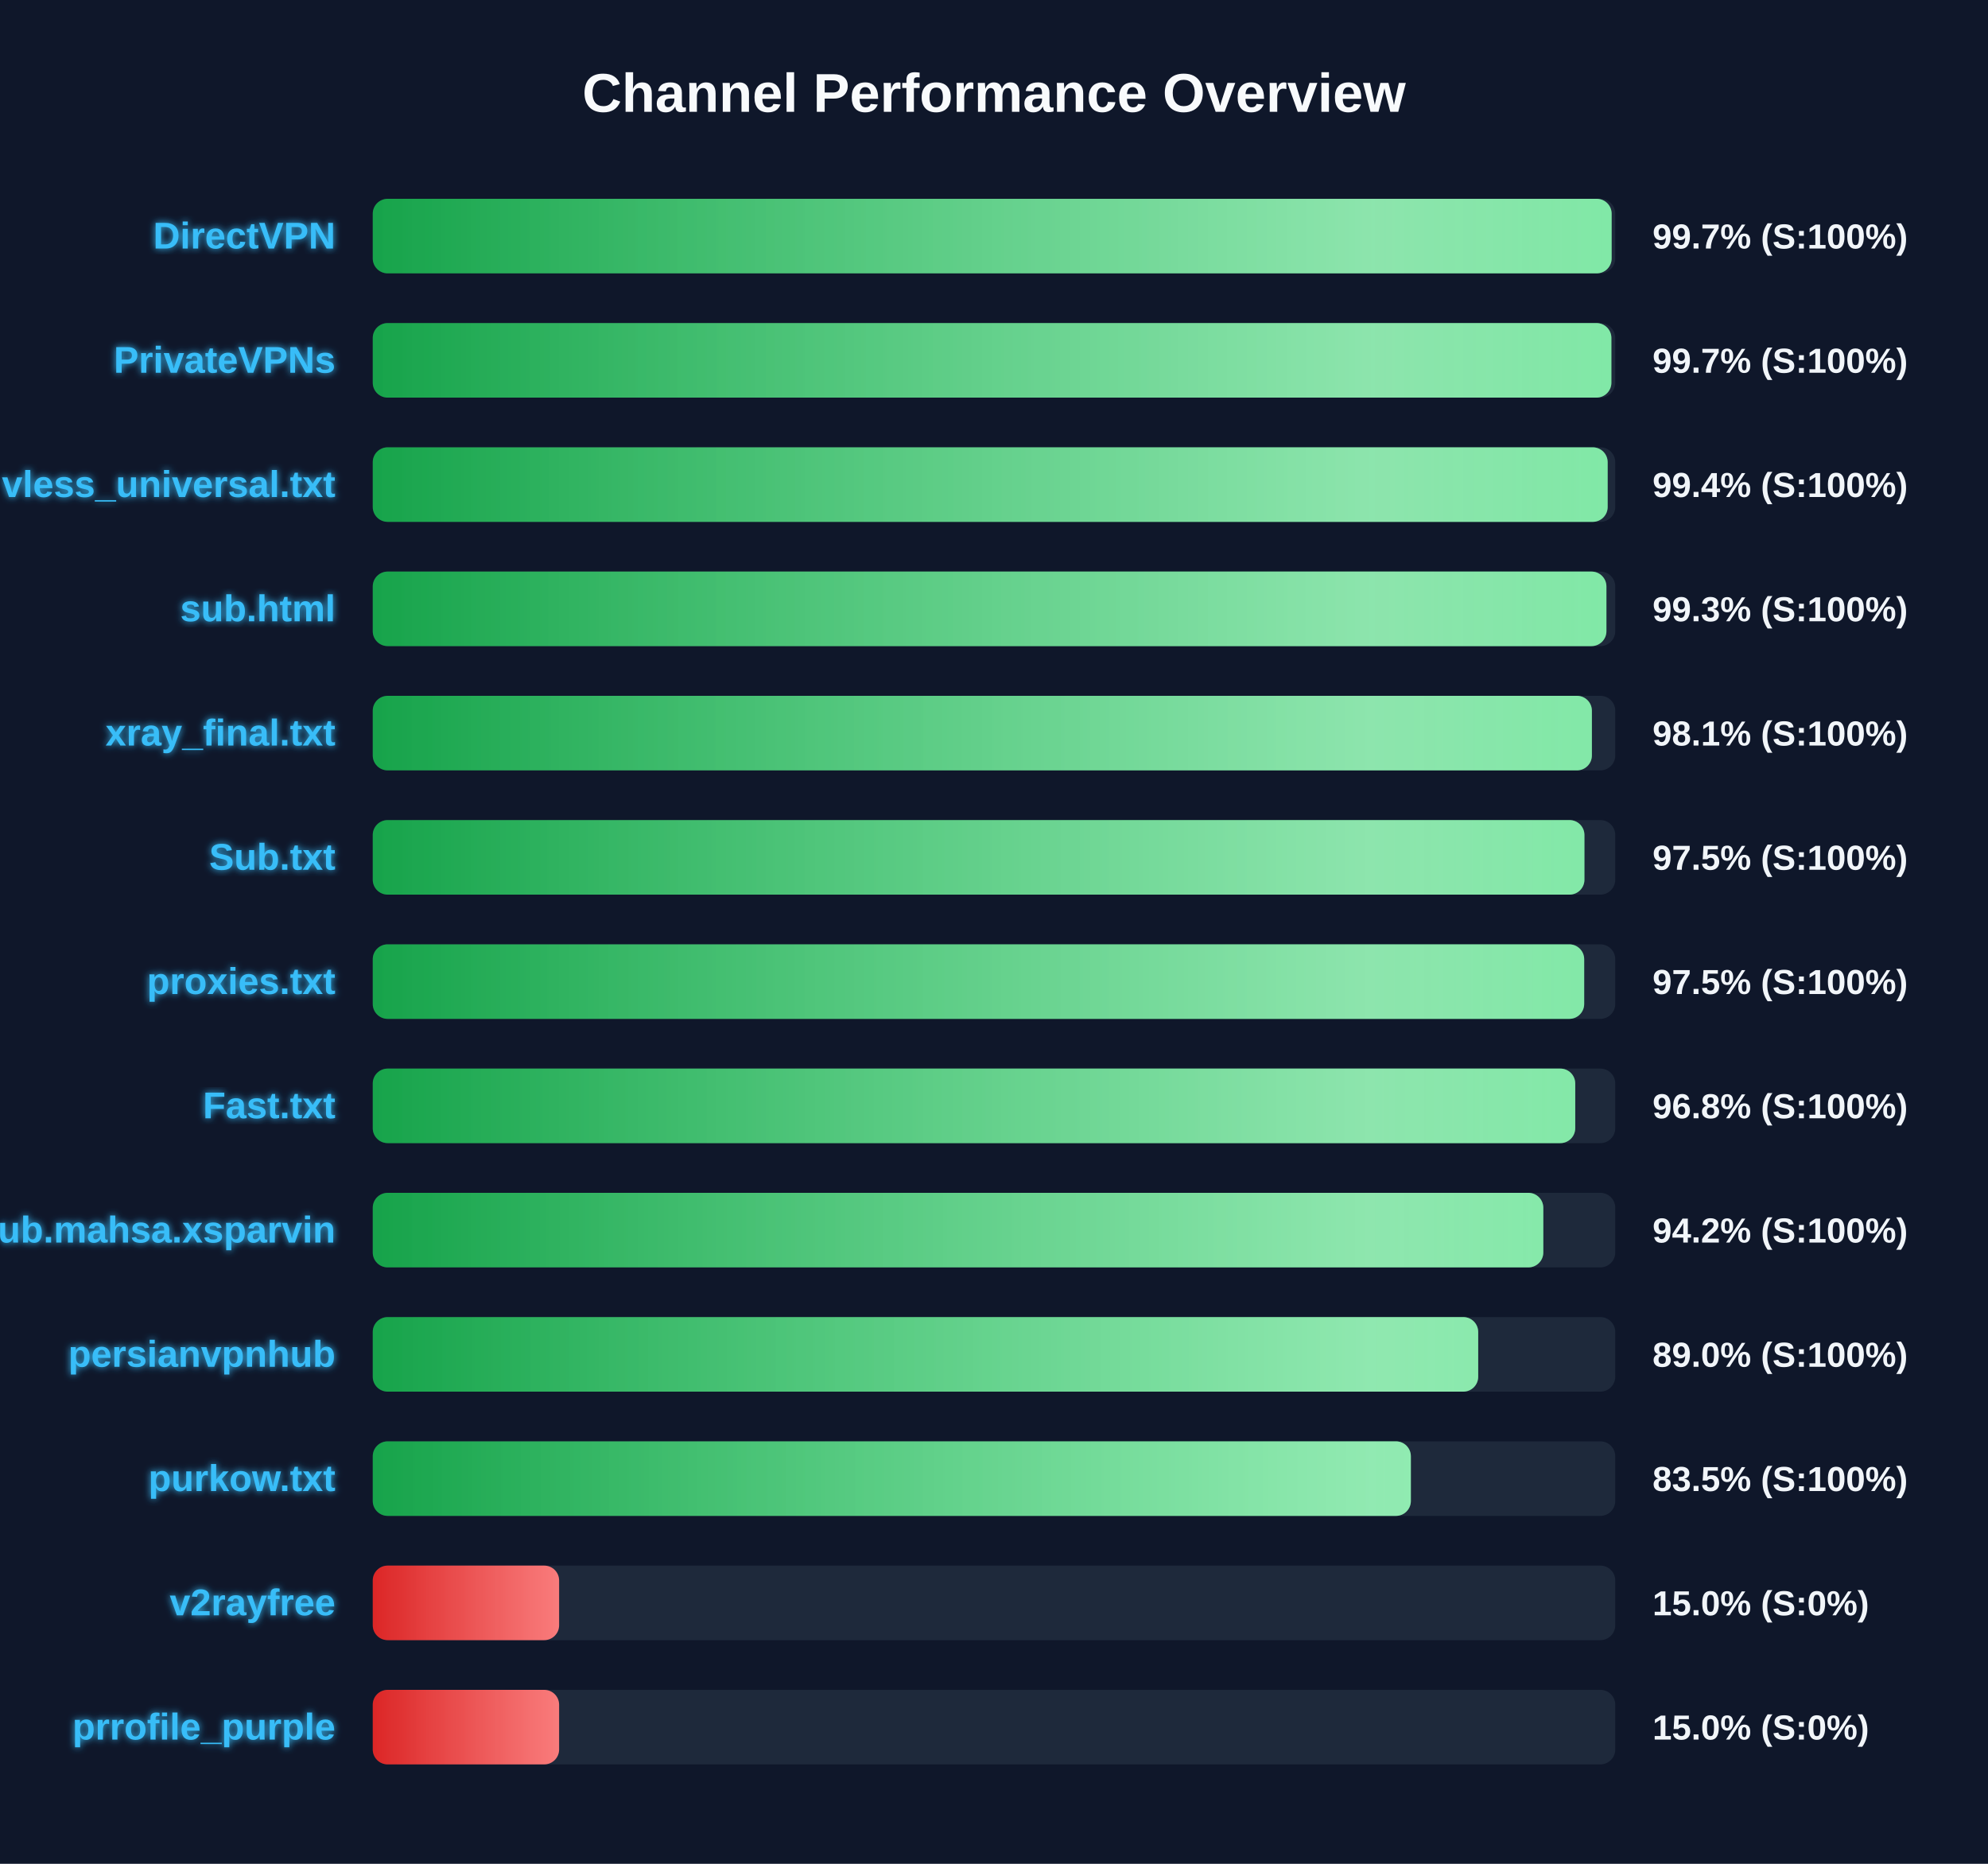
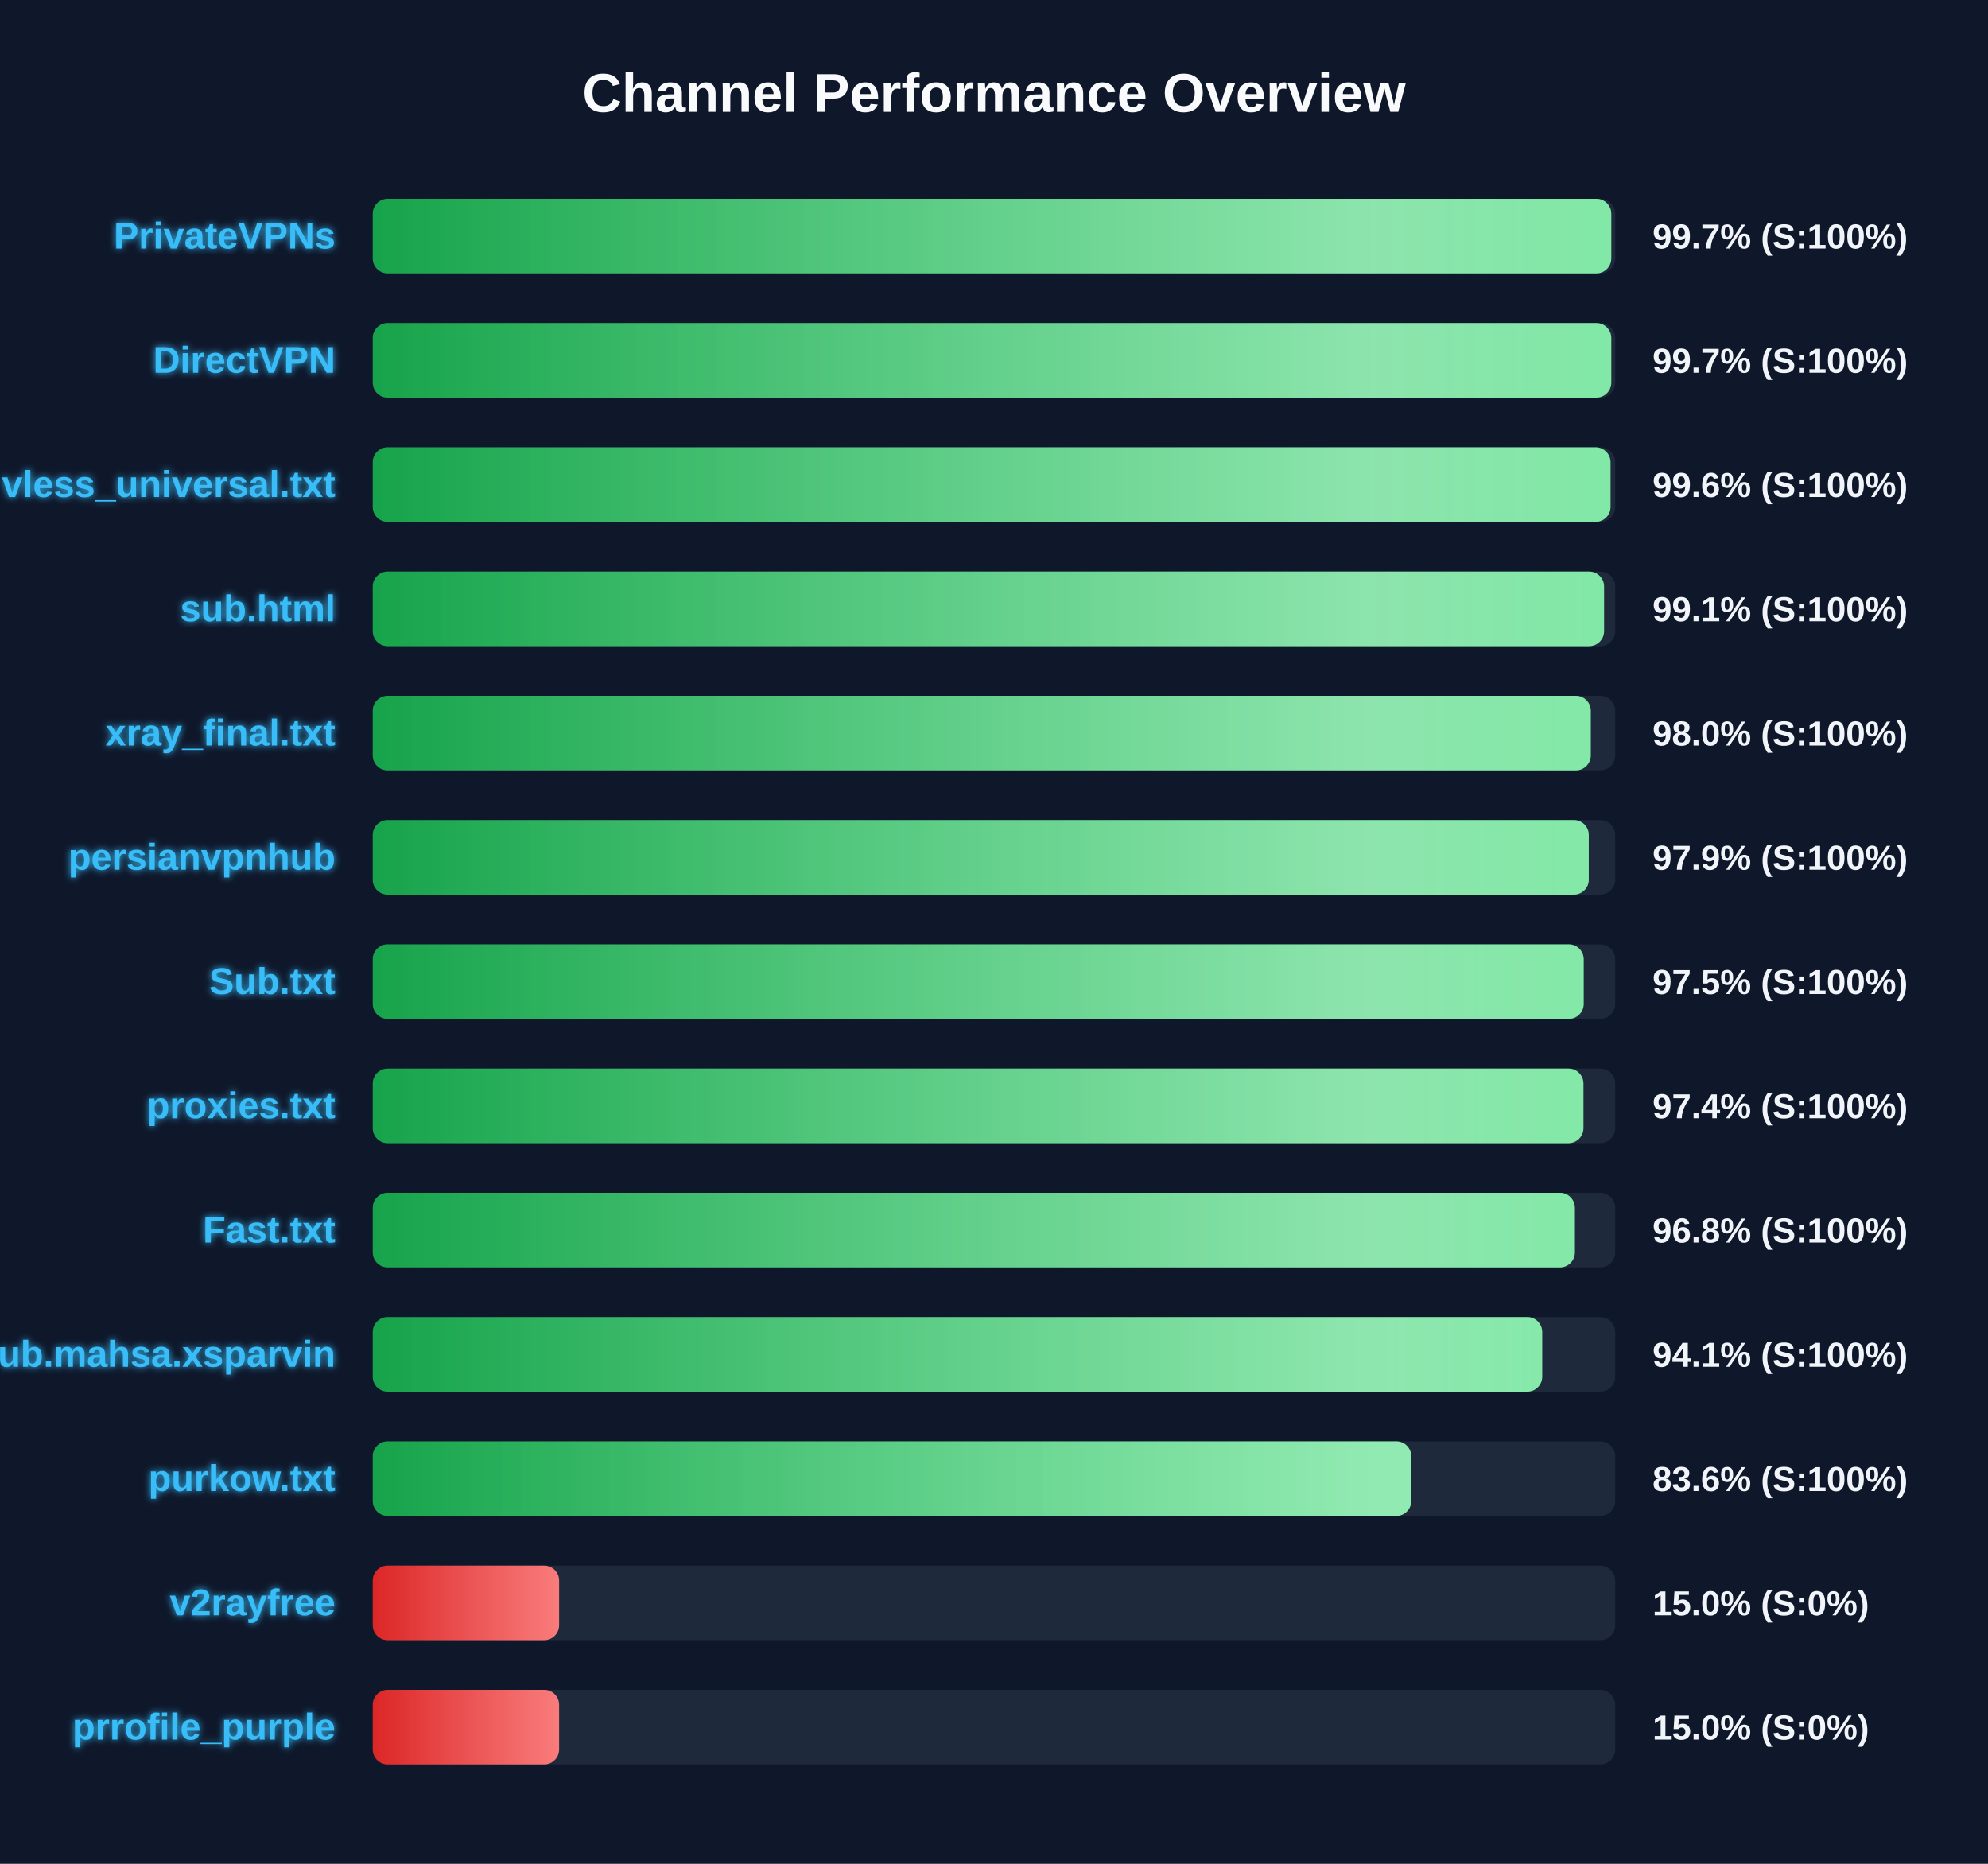
<svg xmlns="http://www.w3.org/2000/svg" width="800" height="750" version="1.1">
  <defs>
    <linearGradient id="grad-green" x1="0%" y1="0%" x2="100%" y2="0%">
      <stop offset="0%" stop-color="#16a34a" />
      <stop offset="100%" stop-color="#4ade80" />
    </linearGradient>
    <linearGradient id="grad-yellow" x1="0%" y1="0%" x2="100%" y2="0%">
      <stop offset="0%" stop-color="#ca8a04" />
      <stop offset="100%" stop-color="#fde047" />
    </linearGradient>
    <linearGradient id="grad-red" x1="0%" y1="0%" x2="100%" y2="0%">
      <stop offset="0%" stop-color="#dc2626" />
      <stop offset="100%" stop-color="#f87171" />
    </linearGradient>
    <linearGradient id="shimmer" x1="0%" y1="0%" x2="100%" y2="0%">
      <stop offset="0%" stop-color="rgba(255,255,255,0)" />
      <stop offset="50%" stop-color="rgba(255,255,255,0.4)" />
      <stop offset="100%" stop-color="rgba(255,255,255,0)" />
    </linearGradient>
    <filter id="glow" x="-20%" y="-20%" width="140%" height="140%">
      <feGaussianBlur stdDeviation="1.5" result="blur" />
      <feComposite in="SourceGraphic" in2="blur" operator="over" />
    </filter>
  </defs>
  <style>
        .bg-rect { fill: #0f172a; }
        .title { font: bold 22px 'Segoe UI', Arial, sans-serif; fill: #f8fafc; }
        .row { font: bold 15px 'Segoe UI', Arial, sans-serif; fill: #38bdf8; filter: url(#glow); }
        .score { font: bold 14px 'Segoe UI', Arial, sans-serif; fill: #f1f5f9; }
        @keyframes shimmer-anim {
            0% { transform: translateX(-100%); }
            100% { transform: translateX(200%); }
        }
        .shimmer-rect {
            animation: shimmer-anim 2.5s infinite linear;
        }
    </style>
  <rect width="100%" height="100%" class="bg-rect" />
  <text x="400" y="45" text-anchor="middle" class="title">Channel Performance Overview</text>
  <rect x="150" y="80" width="500" height="30" fill="#1e293b" rx="6" />
  <clipPath id="clip-0">
-     <rect x="150" y="80" width="498.55" height="30" rx="6" />
+     <rect x="150" y="80" width="498.4" height="30" rx="6" />
  </clipPath>
-   <rect x="150" y="80" width="498.55" height="30" fill="url(#grad-green)" rx="6" />
+   <rect x="150" y="80" width="498.4" height="30" fill="url(#grad-green)" rx="6" />
  <g clip-path="url(#clip-0)">
    <rect x="150" y="80" width="100%" height="30" fill="url(#shimmer)" class="shimmer-rect" />
  </g>
-   <text x="135" y="100" text-anchor="end" class="row">DirectVPN</text>
+   <text x="135" y="100" text-anchor="end" class="row">PrivateVPNs</text>
  <text x="665" y="100" text-anchor="start" class="score">99.7% (S:100%)</text>
  <rect x="150" y="130" width="500" height="30" fill="#1e293b" rx="6" />
  <clipPath id="clip-1">
-     <rect x="150" y="130" width="498.45" height="30" rx="6" />
+     <rect x="150" y="130" width="498.4" height="30" rx="6" />
  </clipPath>
-   <rect x="150" y="130" width="498.45" height="30" fill="url(#grad-green)" rx="6" />
+   <rect x="150" y="130" width="498.4" height="30" fill="url(#grad-green)" rx="6" />
  <g clip-path="url(#clip-1)">
    <rect x="150" y="130" width="100%" height="30" fill="url(#shimmer)" class="shimmer-rect" />
  </g>
-   <text x="135" y="150" text-anchor="end" class="row">PrivateVPNs</text>
+   <text x="135" y="150" text-anchor="end" class="row">DirectVPN</text>
  <text x="665" y="150" text-anchor="start" class="score">99.7% (S:100%)</text>
  <rect x="150" y="180" width="500" height="30" fill="#1e293b" rx="6" />
  <clipPath id="clip-2">
-     <rect x="150" y="180" width="496.95" height="30" rx="6" />
+     <rect x="150" y="180" width="498.1" height="30" rx="6" />
  </clipPath>
-   <rect x="150" y="180" width="496.95" height="30" fill="url(#grad-green)" rx="6" />
+   <rect x="150" y="180" width="498.1" height="30" fill="url(#grad-green)" rx="6" />
  <g clip-path="url(#clip-2)">
    <rect x="150" y="180" width="100%" height="30" fill="url(#shimmer)" class="shimmer-rect" />
  </g>
  <text x="135" y="200" text-anchor="end" class="row">vless_universal.txt</text>
-   <text x="665" y="200" text-anchor="start" class="score">99.4% (S:100%)</text>
+   <text x="665" y="200" text-anchor="start" class="score">99.6% (S:100%)</text>
  <rect x="150" y="230" width="500" height="30" fill="#1e293b" rx="6" />
  <clipPath id="clip-3">
-     <rect x="150" y="230" width="496.45" height="30" rx="6" />
+     <rect x="150" y="230" width="495.5" height="30" rx="6" />
  </clipPath>
-   <rect x="150" y="230" width="496.45" height="30" fill="url(#grad-green)" rx="6" />
+   <rect x="150" y="230" width="495.5" height="30" fill="url(#grad-green)" rx="6" />
  <g clip-path="url(#clip-3)">
    <rect x="150" y="230" width="100%" height="30" fill="url(#shimmer)" class="shimmer-rect" />
  </g>
  <text x="135" y="250" text-anchor="end" class="row">sub.html</text>
-   <text x="665" y="250" text-anchor="start" class="score">99.3% (S:100%)</text>
+   <text x="665" y="250" text-anchor="start" class="score">99.1% (S:100%)</text>
  <rect x="150" y="280" width="500" height="30" fill="#1e293b" rx="6" />
  <clipPath id="clip-4">
-     <rect x="150" y="280" width="490.6" height="30" rx="6" />
+     <rect x="150" y="280" width="490.15" height="30" rx="6" />
  </clipPath>
-   <rect x="150" y="280" width="490.6" height="30" fill="url(#grad-green)" rx="6" />
+   <rect x="150" y="280" width="490.15" height="30" fill="url(#grad-green)" rx="6" />
  <g clip-path="url(#clip-4)">
    <rect x="150" y="280" width="100%" height="30" fill="url(#shimmer)" class="shimmer-rect" />
  </g>
  <text x="135" y="300" text-anchor="end" class="row">xray_final.txt</text>
-   <text x="665" y="300" text-anchor="start" class="score">98.1% (S:100%)</text>
+   <text x="665" y="300" text-anchor="start" class="score">98.0% (S:100%)</text>
  <rect x="150" y="330" width="500" height="30" fill="#1e293b" rx="6" />
  <clipPath id="clip-5">
-     <rect x="150" y="330" width="487.6" height="30" rx="6" />
+     <rect x="150" y="330" width="489.35" height="30" rx="6" />
  </clipPath>
-   <rect x="150" y="330" width="487.6" height="30" fill="url(#grad-green)" rx="6" />
+   <rect x="150" y="330" width="489.35" height="30" fill="url(#grad-green)" rx="6" />
  <g clip-path="url(#clip-5)">
    <rect x="150" y="330" width="100%" height="30" fill="url(#shimmer)" class="shimmer-rect" />
  </g>
-   <text x="135" y="350" text-anchor="end" class="row">Sub.txt</text>
-   <text x="665" y="350" text-anchor="start" class="score">97.5% (S:100%)</text>
+   <text x="135" y="350" text-anchor="end" class="row">persianvpnhub</text>
+   <text x="665" y="350" text-anchor="start" class="score">97.9% (S:100%)</text>
  <rect x="150" y="380" width="500" height="30" fill="#1e293b" rx="6" />
  <clipPath id="clip-6">
-     <rect x="150" y="380" width="487.5" height="30" rx="6" />
+     <rect x="150" y="380" width="487.3" height="30" rx="6" />
  </clipPath>
-   <rect x="150" y="380" width="487.5" height="30" fill="url(#grad-green)" rx="6" />
+   <rect x="150" y="380" width="487.3" height="30" fill="url(#grad-green)" rx="6" />
  <g clip-path="url(#clip-6)">
    <rect x="150" y="380" width="100%" height="30" fill="url(#shimmer)" class="shimmer-rect" />
  </g>
-   <text x="135" y="400" text-anchor="end" class="row">proxies.txt</text>
+   <text x="135" y="400" text-anchor="end" class="row">Sub.txt</text>
  <text x="665" y="400" text-anchor="start" class="score">97.5% (S:100%)</text>
  <rect x="150" y="430" width="500" height="30" fill="#1e293b" rx="6" />
  <clipPath id="clip-7">
-     <rect x="150" y="430" width="483.9" height="30" rx="6" />
+     <rect x="150" y="430" width="487.2" height="30" rx="6" />
  </clipPath>
-   <rect x="150" y="430" width="483.9" height="30" fill="url(#grad-green)" rx="6" />
+   <rect x="150" y="430" width="487.2" height="30" fill="url(#grad-green)" rx="6" />
  <g clip-path="url(#clip-7)">
    <rect x="150" y="430" width="100%" height="30" fill="url(#shimmer)" class="shimmer-rect" />
  </g>
-   <text x="135" y="450" text-anchor="end" class="row">Fast.txt</text>
-   <text x="665" y="450" text-anchor="start" class="score">96.8% (S:100%)</text>
+   <text x="135" y="450" text-anchor="end" class="row">proxies.txt</text>
+   <text x="665" y="450" text-anchor="start" class="score">97.4% (S:100%)</text>
  <rect x="150" y="480" width="500" height="30" fill="#1e293b" rx="6" />
  <clipPath id="clip-8">
-     <rect x="150" y="480" width="471.05" height="30" rx="6" />
+     <rect x="150" y="480" width="483.75" height="30" rx="6" />
  </clipPath>
-   <rect x="150" y="480" width="471.05" height="30" fill="url(#grad-green)" rx="6" />
+   <rect x="150" y="480" width="483.75" height="30" fill="url(#grad-green)" rx="6" />
  <g clip-path="url(#clip-8)">
    <rect x="150" y="480" width="100%" height="30" fill="url(#shimmer)" class="shimmer-rect" />
  </g>
-   <text x="135" y="500" text-anchor="end" class="row">Sub.mahsa.xsparvin</text>
-   <text x="665" y="500" text-anchor="start" class="score">94.2% (S:100%)</text>
+   <text x="135" y="500" text-anchor="end" class="row">Fast.txt</text>
+   <text x="665" y="500" text-anchor="start" class="score">96.8% (S:100%)</text>
  <rect x="150" y="530" width="500" height="30" fill="#1e293b" rx="6" />
  <clipPath id="clip-9">
-     <rect x="150" y="530" width="444.85" height="30" rx="6" />
+     <rect x="150" y="530" width="470.6" height="30" rx="6" />
  </clipPath>
-   <rect x="150" y="530" width="444.85" height="30" fill="url(#grad-green)" rx="6" />
+   <rect x="150" y="530" width="470.6" height="30" fill="url(#grad-green)" rx="6" />
  <g clip-path="url(#clip-9)">
    <rect x="150" y="530" width="100%" height="30" fill="url(#shimmer)" class="shimmer-rect" />
  </g>
-   <text x="135" y="550" text-anchor="end" class="row">persianvpnhub</text>
-   <text x="665" y="550" text-anchor="start" class="score">89.0% (S:100%)</text>
+   <text x="135" y="550" text-anchor="end" class="row">Sub.mahsa.xsparvin</text>
+   <text x="665" y="550" text-anchor="start" class="score">94.1% (S:100%)</text>
  <rect x="150" y="580" width="500" height="30" fill="#1e293b" rx="6" />
  <clipPath id="clip-10">
-     <rect x="150" y="580" width="417.75" height="30" rx="6" />
+     <rect x="150" y="580" width="417.9" height="30" rx="6" />
  </clipPath>
-   <rect x="150" y="580" width="417.75" height="30" fill="url(#grad-green)" rx="6" />
+   <rect x="150" y="580" width="417.9" height="30" fill="url(#grad-green)" rx="6" />
  <g clip-path="url(#clip-10)">
    <rect x="150" y="580" width="100%" height="30" fill="url(#shimmer)" class="shimmer-rect" />
  </g>
  <text x="135" y="600" text-anchor="end" class="row">purkow.txt</text>
-   <text x="665" y="600" text-anchor="start" class="score">83.5% (S:100%)</text>
+   <text x="665" y="600" text-anchor="start" class="score">83.6% (S:100%)</text>
  <rect x="150" y="630" width="500" height="30" fill="#1e293b" rx="6" />
  <clipPath id="clip-11">
    <rect x="150" y="630" width="75.0" height="30" rx="6" />
  </clipPath>
  <rect x="150" y="630" width="75.0" height="30" fill="url(#grad-red)" rx="6" />
  <g clip-path="url(#clip-11)">
    <rect x="150" y="630" width="100%" height="30" fill="url(#shimmer)" class="shimmer-rect" />
  </g>
  <text x="135" y="650" text-anchor="end" class="row">v2rayfree</text>
  <text x="665" y="650" text-anchor="start" class="score">15.0% (S:0%)</text>
  <rect x="150" y="680" width="500" height="30" fill="#1e293b" rx="6" />
  <clipPath id="clip-12">
    <rect x="150" y="680" width="75.0" height="30" rx="6" />
  </clipPath>
  <rect x="150" y="680" width="75.0" height="30" fill="url(#grad-red)" rx="6" />
  <g clip-path="url(#clip-12)">
    <rect x="150" y="680" width="100%" height="30" fill="url(#shimmer)" class="shimmer-rect" />
  </g>
  <text x="135" y="700" text-anchor="end" class="row">prrofile_purple</text>
  <text x="665" y="700" text-anchor="start" class="score">15.0% (S:0%)</text>
</svg>
